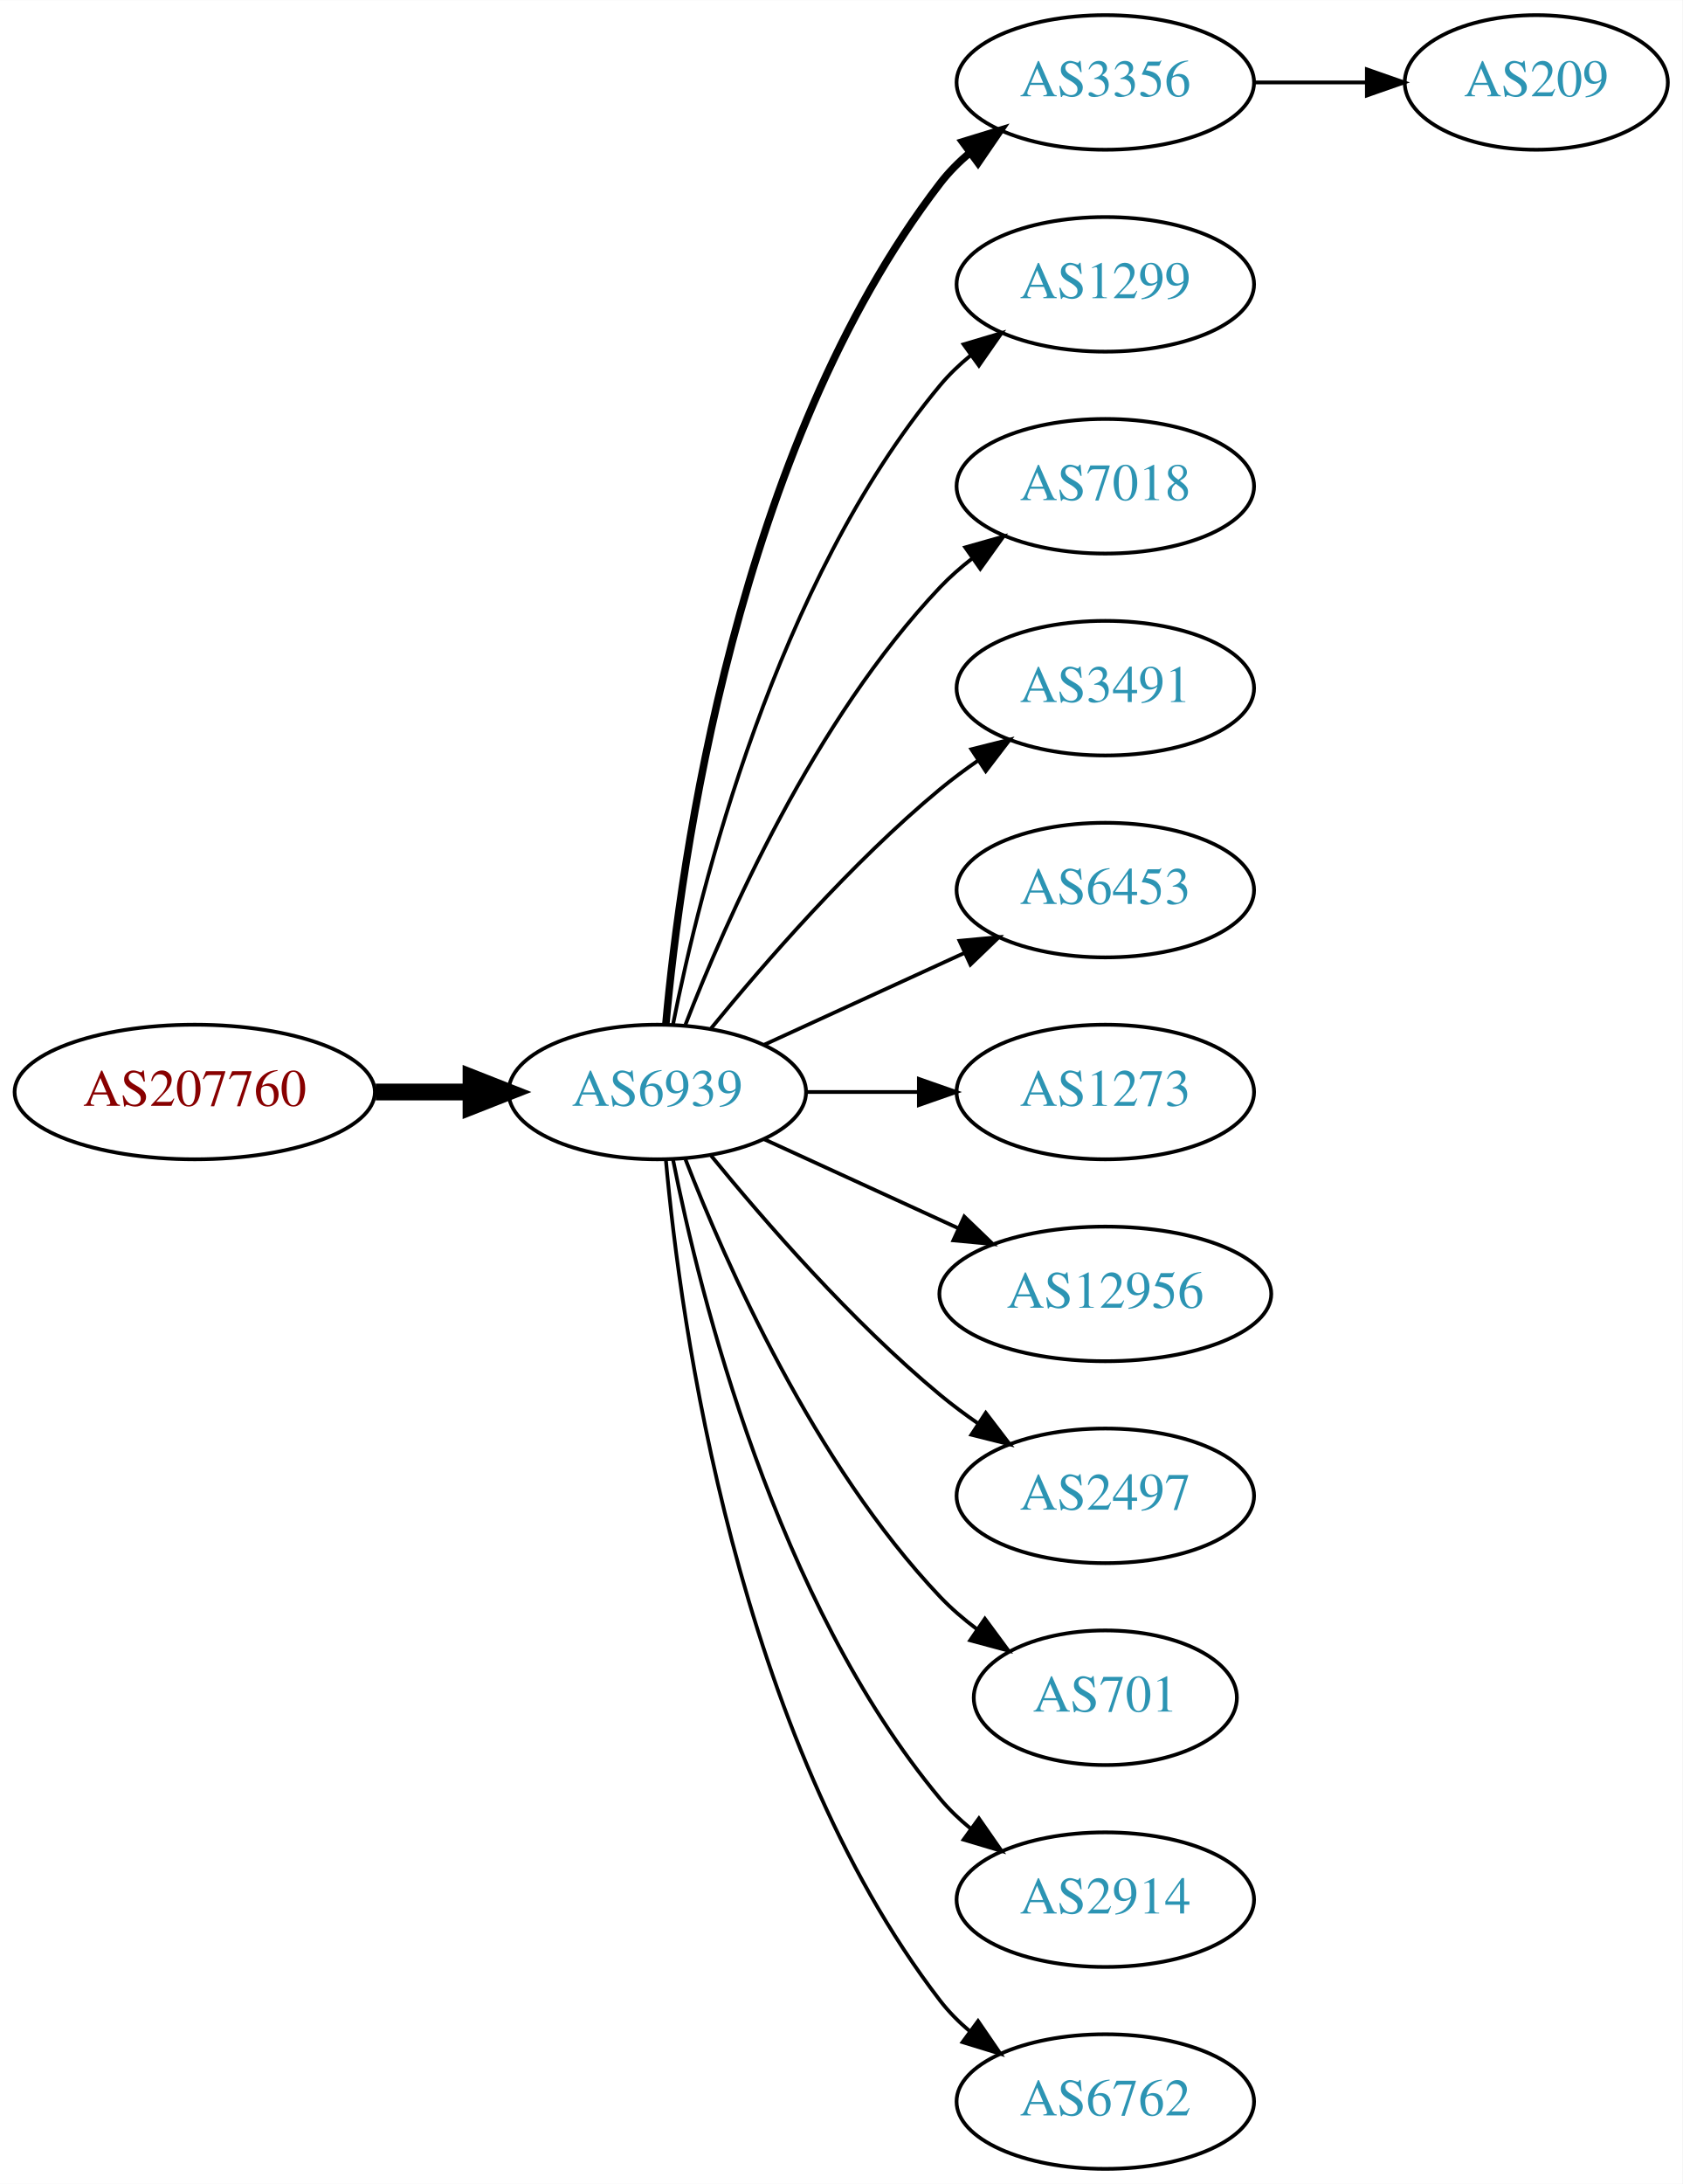
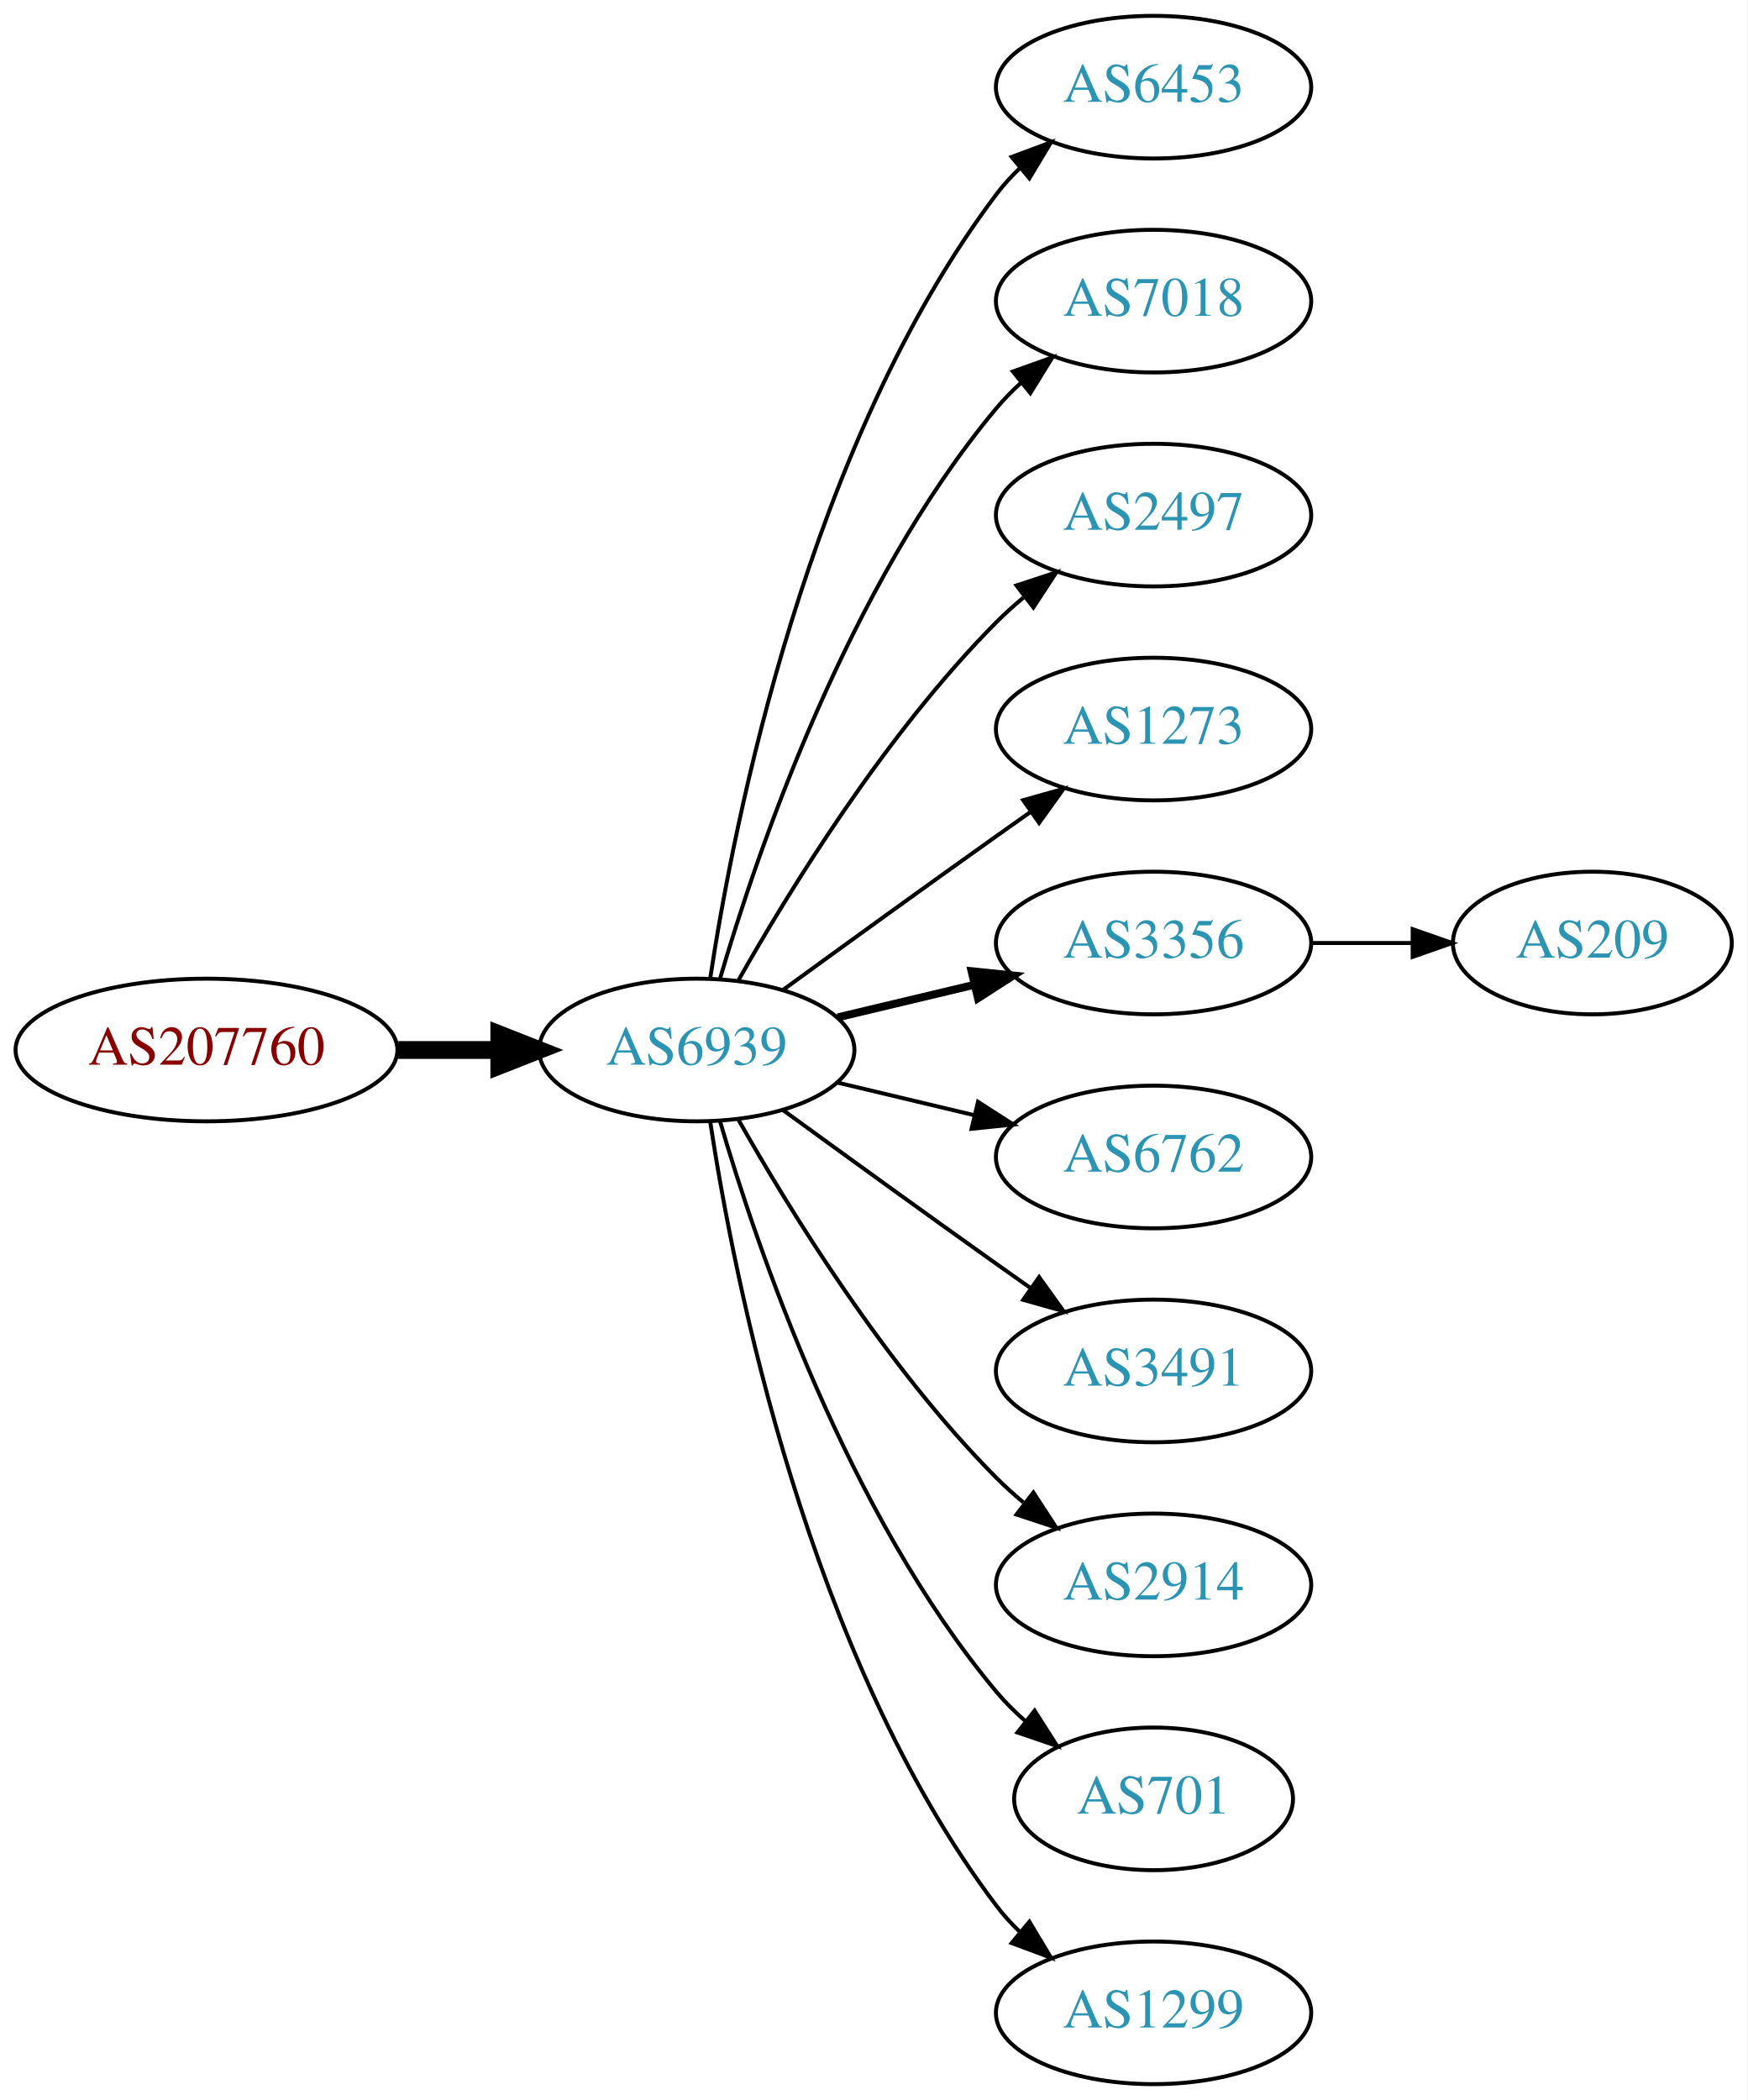
- <svg xmlns="http://www.w3.org/2000/svg" xmlns:xlink="http://www.w3.org/1999/xlink" width="450pt" height="584pt" viewBox="0.00 0.00 450.07 584.00">
-   <g id="graph0" class="graph" transform="scale(1 1) rotate(0) translate(4 580)">
-     <polygon fill="white" stroke="none" points="-4,4 -4,-580 446.07,-580 446.07,4 -4,4" />
+ <svg xmlns="http://www.w3.org/2000/svg" xmlns:xlink="http://www.w3.org/1999/xlink" width="441pt" height="530pt" viewBox="0.00 0.00 440.97 530.00">
+   <g id="graph0" class="graph" transform="scale(1 1) rotate(0) translate(4 526)">
+     <polygon fill="white" stroke="none" points="-4,4 -4,-526 436.971,-526 436.971,4 -4,4" />
    <g id="node1" class="node">
      <g id="a_node1">
        <a xlink:href="/asn/207760" xlink:title="AS207760 ~ Mag. phil. Lorenz Intichar [AT]">
-           <ellipse fill="#ffffff" stroke="black" cx="48.096" cy="-288" rx="48.192" ry="18" />
-           <text text-anchor="middle" x="48.096" y="-284.3" font-family="Times,serif" font-size="14.00" fill="#880000">AS207760</text>
+           <ellipse fill="#ffffff" stroke="black" cx="48.096" cy="-261" rx="48.192" ry="18" />
+           <text text-anchor="middle" x="48.096" y="-257.3" font-family="Times,serif" font-size="14.00" fill="#880000">AS207760</text>
        </a>
      </g>
    </g>
    <g id="node2" class="node">
      <g id="a_node2">
        <a xlink:href="/asn/6939" xlink:title="AS6939 ~ Hurricane Electric LLC [US]">
-           <ellipse fill="#ffffff" stroke="black" cx="171.838" cy="-288" rx="39.794" ry="18" />
-           <text text-anchor="middle" x="171.838" y="-284.3" font-family="Times,serif" font-size="14.00" fill="#2c94b3">AS6939</text>
+           <ellipse fill="#ffffff" stroke="black" cx="171.838" cy="-261" rx="39.794" ry="18" />
+           <text text-anchor="middle" x="171.838" y="-257.3" font-family="Times,serif" font-size="14.00" fill="#2c94b3">AS6939</text>
        </a>
      </g>
    </g>
    <g id="edge1" class="edge">
-       <path fill="none" stroke="black" stroke-width="4.5" d="M96.513,-288C104.867,-288 113.577,-288 121.969,-288" />
-       <polygon fill="black" stroke="black" stroke-width="4.5" points="122.004,-291.938 132.004,-288 122.004,-284.063 122.004,-291.938" />
+       <path fill="none" stroke="black" stroke-width="4.5" d="M96.513,-261C104.867,-261 113.577,-261 121.969,-261" />
+       <polygon fill="black" stroke="black" stroke-width="4.5" points="122.004,-264.938 132.004,-261 122.004,-257.063 122.004,-264.938" />
    </g>
    <g id="node3" class="node">
      <g id="a_node3">
-         <a xlink:href="/asn/3356" xlink:title="AS3356 ~ Level 3 Parent, LLC [US]">
-           <ellipse fill="#ffffff" stroke="black" cx="291.681" cy="-558" rx="39.794" ry="18" />
-           <text text-anchor="middle" x="291.681" y="-554.3" font-family="Times,serif" font-size="14.00" fill="#2c94b3">AS3356</text>
+         <a xlink:href="/asn/6453" xlink:title="AS6453 ~ TATA COMMUNICATIONS (AMERICA) INC [US]">
+           <ellipse fill="#ffffff" stroke="black" cx="287.131" cy="-504" rx="39.794" ry="18" />
+           <text text-anchor="middle" x="287.131" y="-500.3" font-family="Times,serif" font-size="14.00" fill="#2c94b3">AS6453</text>
        </a>
      </g>
    </g>
    <g id="edge2" class="edge">
-       <path fill="none" stroke="black" stroke-width="2" d="M174.122,-306.117C178.02,-349.332 193.037,-460.131 247.484,-531 249.774,-533.981 252.494,-536.716 255.439,-539.205" />
-       <polygon fill="black" stroke="black" stroke-width="2" points="253.485,-542.113 263.615,-545.218 257.633,-536.473 253.485,-542.113" />
+       <path fill="none" stroke="black" d="M175.215,-278.986C181.188,-318.422 199.899,-413.995 247.484,-477 249.242,-479.327 251.258,-481.529 253.428,-483.596" />
+       <polygon fill="black" stroke="black" points="251.313,-486.389 261.241,-490.088 255.787,-481.005 251.313,-486.389" />
    </g>
    <g id="node4" class="node">
      <g id="a_node4">
-         <a xlink:href="/asn/1299" xlink:title="AS1299 ~ Telia Carrier [EU]">
-           <ellipse fill="#ffffff" stroke="black" cx="291.681" cy="-504" rx="39.794" ry="18" />
-           <text text-anchor="middle" x="291.681" y="-500.3" font-family="Times,serif" font-size="14.00" fill="#2c94b3">AS1299</text>
+         <a xlink:href="/asn/7018" xlink:title="AS7018 ~ AT&amp;T Services, Inc. [US]">
+           <ellipse fill="#ffffff" stroke="black" cx="287.131" cy="-450" rx="39.794" ry="18" />
+           <text text-anchor="middle" x="287.131" y="-446.3" font-family="Times,serif" font-size="14.00" fill="#2c94b3">AS7018</text>
        </a>
      </g>
    </g>
    <g id="edge3" class="edge">
-       <path fill="none" stroke="black" d="M176.037,-306.073C183.2,-342.141 203.474,-424.125 247.484,-477 249.889,-479.889 252.686,-482.563 255.678,-485.013" />
-       <polygon fill="black" stroke="black" points="253.766,-487.95 263.921,-490.973 257.868,-482.277 253.766,-487.95" />
+       <path fill="none" stroke="black" d="M177.712,-279.002C187.026,-310.844 209.843,-377.981 247.484,-423 249.355,-425.237 251.453,-427.374 253.679,-429.396" />
+       <polygon fill="black" stroke="black" points="251.623,-432.234 261.598,-435.804 256.026,-426.793 251.623,-432.234" />
    </g>
    <g id="node5" class="node">
      <g id="a_node5">
-         <a xlink:href="/asn/7018" xlink:title="AS7018 ~ AT&amp;T Services, Inc. [US]">
-           <ellipse fill="#ffffff" stroke="black" cx="291.681" cy="-450" rx="39.794" ry="18" />
-           <text text-anchor="middle" x="291.681" y="-446.3" font-family="Times,serif" font-size="14.00" fill="#2c94b3">AS7018</text>
+         <a xlink:href="/asn/2497" xlink:title="AS2497 ~ Internet Initiative Japan Inc. [JP]">
+           <ellipse fill="#ffffff" stroke="black" cx="287.131" cy="-396" rx="39.794" ry="18" />
+           <text text-anchor="middle" x="287.131" y="-392.3" font-family="Times,serif" font-size="14.00" fill="#2c94b3">AS2497</text>
        </a>
      </g>
    </g>
    <g id="edge4" class="edge">
-       <path fill="none" stroke="black" d="M179.361,-305.994C190.112,-333.728 213.769,-387.429 247.484,-423 250.07,-425.728 252.988,-428.294 256.056,-430.677" />
-       <polygon fill="black" stroke="black" points="254.21,-433.658 264.404,-436.543 258.234,-427.93 254.21,-433.658" />
+       <path fill="none" stroke="black" d="M182.298,-278.49C195.08,-301.096 219.512,-340.886 247.484,-369 249.595,-371.121 251.891,-373.188 254.277,-375.171" />
+       <polygon fill="black" stroke="black" points="252.529,-378.242 262.592,-381.556 256.792,-372.69 252.529,-378.242" />
    </g>
    <g id="node6" class="node">
      <g id="a_node6">
-         <a xlink:href="/asn/3491" xlink:title="AS3491 ~ PCCW Global, Inc. [US]">
-           <ellipse fill="#ffffff" stroke="black" cx="291.681" cy="-396" rx="39.794" ry="18" />
-           <text text-anchor="middle" x="291.681" y="-392.3" font-family="Times,serif" font-size="14.00" fill="#2c94b3">AS3491</text>
+         <a xlink:href="/asn/1273" xlink:title="AS1273 ~ Vodafone Group PLC [EU]">
+           <ellipse fill="#ffffff" stroke="black" cx="287.131" cy="-342" rx="39.794" ry="18" />
+           <text text-anchor="middle" x="287.131" y="-338.3" font-family="Times,serif" font-size="14.00" fill="#2c94b3">AS1273</text>
        </a>
      </g>
    </g>
    <g id="edge5" class="edge">
-       <path fill="none" stroke="black" d="M186.257,-305.065C200.372,-322.375 223.786,-349.345 247.484,-369 250.701,-371.668 254.201,-374.27 257.772,-376.741" />
-       <polygon fill="black" stroke="black" points="255.85,-379.666 266.128,-382.236 259.695,-373.817 255.85,-379.666" />
+       <path fill="none" stroke="black" d="M193.686,-276.222C208.62,-287.091 229.234,-302.025 247.484,-315 250.305,-317.005 253.248,-319.085 256.196,-321.159" />
+       <polygon fill="black" stroke="black" points="254.223,-324.05 264.421,-326.926 258.242,-318.319 254.223,-324.05" />
    </g>
    <g id="node7" class="node">
      <g id="a_node7">
-         <a xlink:href="/asn/6453" xlink:title="AS6453 ~ TATA COMMUNICATIONS (AMERICA) INC [US]">
-           <ellipse fill="#ffffff" stroke="black" cx="291.681" cy="-342" rx="39.794" ry="18" />
-           <text text-anchor="middle" x="291.681" y="-338.3" font-family="Times,serif" font-size="14.00" fill="#2c94b3">AS6453</text>
+         <a xlink:href="/asn/3356" xlink:title="AS3356 ~ Level 3 Parent, LLC [US]">
+           <ellipse fill="#ffffff" stroke="black" cx="287.131" cy="-288" rx="39.794" ry="18" />
+           <text text-anchor="middle" x="287.131" y="-284.3" font-family="Times,serif" font-size="14.00" fill="#2c94b3">AS3356</text>
        </a>
      </g>
    </g>
    <g id="edge6" class="edge">
-       <path fill="none" stroke="black" d="M200.467,-300.661C216.424,-307.973 236.694,-317.261 253.977,-325.181" />
-       <polygon fill="black" stroke="black" points="252.676,-328.435 263.225,-329.419 255.592,-322.071 252.676,-328.435" />
+       <path fill="none" stroke="black" stroke-width="2" d="M207.445,-269.248C218.316,-271.838 230.471,-274.735 241.913,-277.462" />
+       <polygon fill="black" stroke="black" stroke-width="2" points="241.197,-280.889 251.736,-279.803 242.819,-274.08 241.197,-280.889" />
    </g>
    <g id="node8" class="node">
      <g id="a_node8">
-         <a xlink:href="/asn/1273" xlink:title="AS1273 ~ Vodafone Group PLC [EU]">
-           <ellipse fill="#ffffff" stroke="black" cx="291.681" cy="-288" rx="39.794" ry="18" />
-           <text text-anchor="middle" x="291.681" y="-284.3" font-family="Times,serif" font-size="14.00" fill="#2c94b3">AS1273</text>
+         <a xlink:href="/asn/6762" xlink:title="AS6762 ~ TELECOM ITALIA SPARKLE S.p.A. [IT]">
+           <ellipse fill="#ffffff" stroke="black" cx="287.131" cy="-234" rx="39.794" ry="18" />
+           <text text-anchor="middle" x="287.131" y="-230.3" font-family="Times,serif" font-size="14.00" fill="#2c94b3">AS6762</text>
        </a>
      </g>
    </g>
    <g id="edge7" class="edge">
-       <path fill="none" stroke="black" d="M211.751,-288C221.304,-288 231.654,-288 241.616,-288" />
-       <polygon fill="black" stroke="black" points="241.809,-291.5 251.809,-288 241.809,-284.5 241.809,-291.5" />
+       <path fill="none" stroke="black" d="M207.445,-252.752C218.316,-250.162 230.471,-247.265 241.913,-244.538" />
+       <polygon fill="black" stroke="black" points="242.819,-247.92 251.736,-242.197 241.197,-241.111 242.819,-247.92" />
    </g>
    <g id="node9" class="node">
      <g id="a_node9">
-         <a xlink:href="/asn/12956" xlink:title="AS12956 ~ TELXIUS [ES]">
-           <ellipse fill="#ffffff" stroke="black" cx="291.681" cy="-234" rx="44.393" ry="18" />
-           <text text-anchor="middle" x="291.681" y="-230.3" font-family="Times,serif" font-size="14.00" fill="#2c94b3">AS12956</text>
+         <a xlink:href="/asn/3491" xlink:title="AS3491 ~ PCCW Global, Inc. [US]">
+           <ellipse fill="#ffffff" stroke="black" cx="287.131" cy="-180" rx="39.794" ry="18" />
+           <text text-anchor="middle" x="287.131" y="-176.3" font-family="Times,serif" font-size="14.00" fill="#2c94b3">AS3491</text>
        </a>
      </g>
    </g>
    <g id="edge8" class="edge">
-       <path fill="none" stroke="black" d="M200.467,-275.339C215.965,-268.238 235.531,-259.272 252.478,-251.506" />
-       <polygon fill="black" stroke="black" points="253.948,-254.683 261.58,-247.335 251.031,-248.319 253.948,-254.683" />
+       <path fill="none" stroke="black" d="M193.686,-245.778C208.62,-234.909 229.234,-219.975 247.484,-207 250.305,-204.995 253.248,-202.915 256.196,-200.841" />
+       <polygon fill="black" stroke="black" points="258.242,-203.681 264.421,-195.074 254.223,-197.95 258.242,-203.681" />
    </g>
    <g id="node10" class="node">
      <g id="a_node10">
-         <a xlink:href="/asn/2497" xlink:title="AS2497 ~ Internet Initiative Japan Inc. [JP]">
-           <ellipse fill="#ffffff" stroke="black" cx="291.681" cy="-180" rx="39.794" ry="18" />
-           <text text-anchor="middle" x="291.681" y="-176.3" font-family="Times,serif" font-size="14.00" fill="#2c94b3">AS2497</text>
+         <a xlink:href="/asn/2914" xlink:title="AS2914 ~ NTT America, Inc. [US]">
+           <ellipse fill="#ffffff" stroke="black" cx="287.131" cy="-126" rx="39.794" ry="18" />
+           <text text-anchor="middle" x="287.131" y="-122.3" font-family="Times,serif" font-size="14.00" fill="#2c94b3">AS2914</text>
        </a>
      </g>
    </g>
    <g id="edge9" class="edge">
-       <path fill="none" stroke="black" d="M186.257,-270.935C200.372,-253.625 223.786,-226.655 247.484,-207 250.701,-204.332 254.201,-201.73 257.772,-199.259" />
-       <polygon fill="black" stroke="black" points="259.695,-202.183 266.128,-193.764 255.85,-196.334 259.695,-202.183" />
+       <path fill="none" stroke="black" d="M182.298,-243.51C195.08,-220.904 219.512,-181.114 247.484,-153 249.595,-150.879 251.891,-148.812 254.277,-146.829" />
+       <polygon fill="black" stroke="black" points="256.792,-149.31 262.592,-140.444 252.529,-143.758 256.792,-149.31" />
    </g>
    <g id="node11" class="node">
      <g id="a_node11">
        <a xlink:href="/asn/701" xlink:title="AS701 ~ UUNET [US]">
-           <ellipse fill="#ffffff" stroke="black" cx="291.681" cy="-126" rx="35.194" ry="18" />
-           <text text-anchor="middle" x="291.681" y="-122.3" font-family="Times,serif" font-size="14.00" fill="#2c94b3">AS701</text>
+           <ellipse fill="#ffffff" stroke="black" cx="287.131" cy="-72" rx="35.194" ry="18" />
+           <text text-anchor="middle" x="287.131" y="-68.3" font-family="Times,serif" font-size="14.00" fill="#2c94b3">AS701</text>
        </a>
      </g>
    </g>
    <g id="edge10" class="edge">
-       <path fill="none" stroke="black" d="M179.361,-270.006C190.112,-242.272 213.769,-188.571 247.484,-153 250.427,-149.895 253.801,-146.999 257.336,-144.345" />
-       <polygon fill="black" stroke="black" points="259.466,-147.129 265.755,-138.603 255.522,-141.346 259.466,-147.129" />
+       <path fill="none" stroke="black" d="M177.712,-242.998C187.026,-211.156 209.843,-144.019 247.484,-99 249.637,-96.426 252.091,-93.983 254.696,-91.697" />
+       <polygon fill="black" stroke="black" points="257.103,-94.257 262.806,-85.328 252.779,-88.751 257.103,-94.257" />
    </g>
    <g id="node12" class="node">
      <g id="a_node12">
-         <a xlink:href="/asn/2914" xlink:title="AS2914 ~ NTT America, Inc. [US]">
-           <ellipse fill="#ffffff" stroke="black" cx="291.681" cy="-72" rx="39.794" ry="18" />
-           <text text-anchor="middle" x="291.681" y="-68.3" font-family="Times,serif" font-size="14.00" fill="#2c94b3">AS2914</text>
+         <a xlink:href="/asn/1299" xlink:title="AS1299 ~ Telia Carrier [EU]">
+           <ellipse fill="#ffffff" stroke="black" cx="287.131" cy="-18" rx="39.794" ry="18" />
+           <text text-anchor="middle" x="287.131" y="-14.3" font-family="Times,serif" font-size="14.00" fill="#2c94b3">AS1299</text>
        </a>
      </g>
    </g>
    <g id="edge11" class="edge">
-       <path fill="none" stroke="black" d="M176.037,-269.927C183.2,-233.859 203.474,-151.875 247.484,-99 249.889,-96.111 252.686,-93.437 255.678,-90.987" />
-       <polygon fill="black" stroke="black" points="257.868,-93.722 263.921,-85.027 253.766,-88.05 257.868,-93.722" />
+       <path fill="none" stroke="black" d="M175.215,-243.014C181.188,-203.578 199.899,-108.005 247.484,-45 249.242,-42.673 251.258,-40.471 253.428,-38.404" />
+       <polygon fill="black" stroke="black" points="255.787,-40.995 261.241,-31.912 251.313,-35.611 255.787,-40.995" />
    </g>
    <g id="node13" class="node">
      <g id="a_node13">
-         <a xlink:href="/asn/6762" xlink:title="AS6762 ~ TELECOM ITALIA SPARKLE S.p.A. [IT]">
-           <ellipse fill="#ffffff" stroke="black" cx="291.681" cy="-18" rx="39.794" ry="18" />
-           <text text-anchor="middle" x="291.681" y="-14.3" font-family="Times,serif" font-size="14.00" fill="#2c94b3">AS6762</text>
+         <a xlink:href="/asn/209" xlink:title="AS209 ~ CenturyLink Communications, LLC [US]">
+           <ellipse fill="#ffffff" stroke="black" cx="397.874" cy="-288" rx="35.194" ry="18" />
+           <text text-anchor="middle" x="397.874" y="-284.3" font-family="Times,serif" font-size="14.00" fill="#2c94b3">AS209</text>
        </a>
      </g>
    </g>
    <g id="edge12" class="edge">
-       <path fill="none" stroke="black" d="M174.122,-269.883C178.02,-226.668 193.037,-115.869 247.484,-45 249.774,-42.02 252.494,-39.284 255.439,-36.795" />
-       <polygon fill="black" stroke="black" points="257.633,-39.527 263.615,-30.782 253.485,-33.888 257.633,-39.527" />
-     </g>
-     <g id="node14" class="node">
-       <g id="a_node14">
-         <a xlink:href="/asn/209" xlink:title="AS209 ~ CenturyLink Communications, LLC [US]">
-           <ellipse fill="#ffffff" stroke="black" cx="406.973" cy="-558" rx="35.194" ry="18" />
-           <text text-anchor="middle" x="406.973" y="-554.3" font-family="Times,serif" font-size="14.00" fill="#2c94b3">AS209</text>
-         </a>
-       </g>
-     </g>
-     <g id="edge13" class="edge">
-       <path fill="none" stroke="black" d="M331.353,-558C341.058,-558 351.549,-558 361.512,-558" />
-       <polygon fill="black" stroke="black" points="361.648,-561.5 371.648,-558 361.648,-554.5 361.648,-561.5" />
+       <path fill="none" stroke="black" d="M327.083,-288C335.315,-288 344.061,-288 352.477,-288" />
+       <polygon fill="black" stroke="black" points="352.522,-291.5 362.522,-288 352.522,-284.5 352.522,-291.5" />
    </g>
  </g>
</svg>
